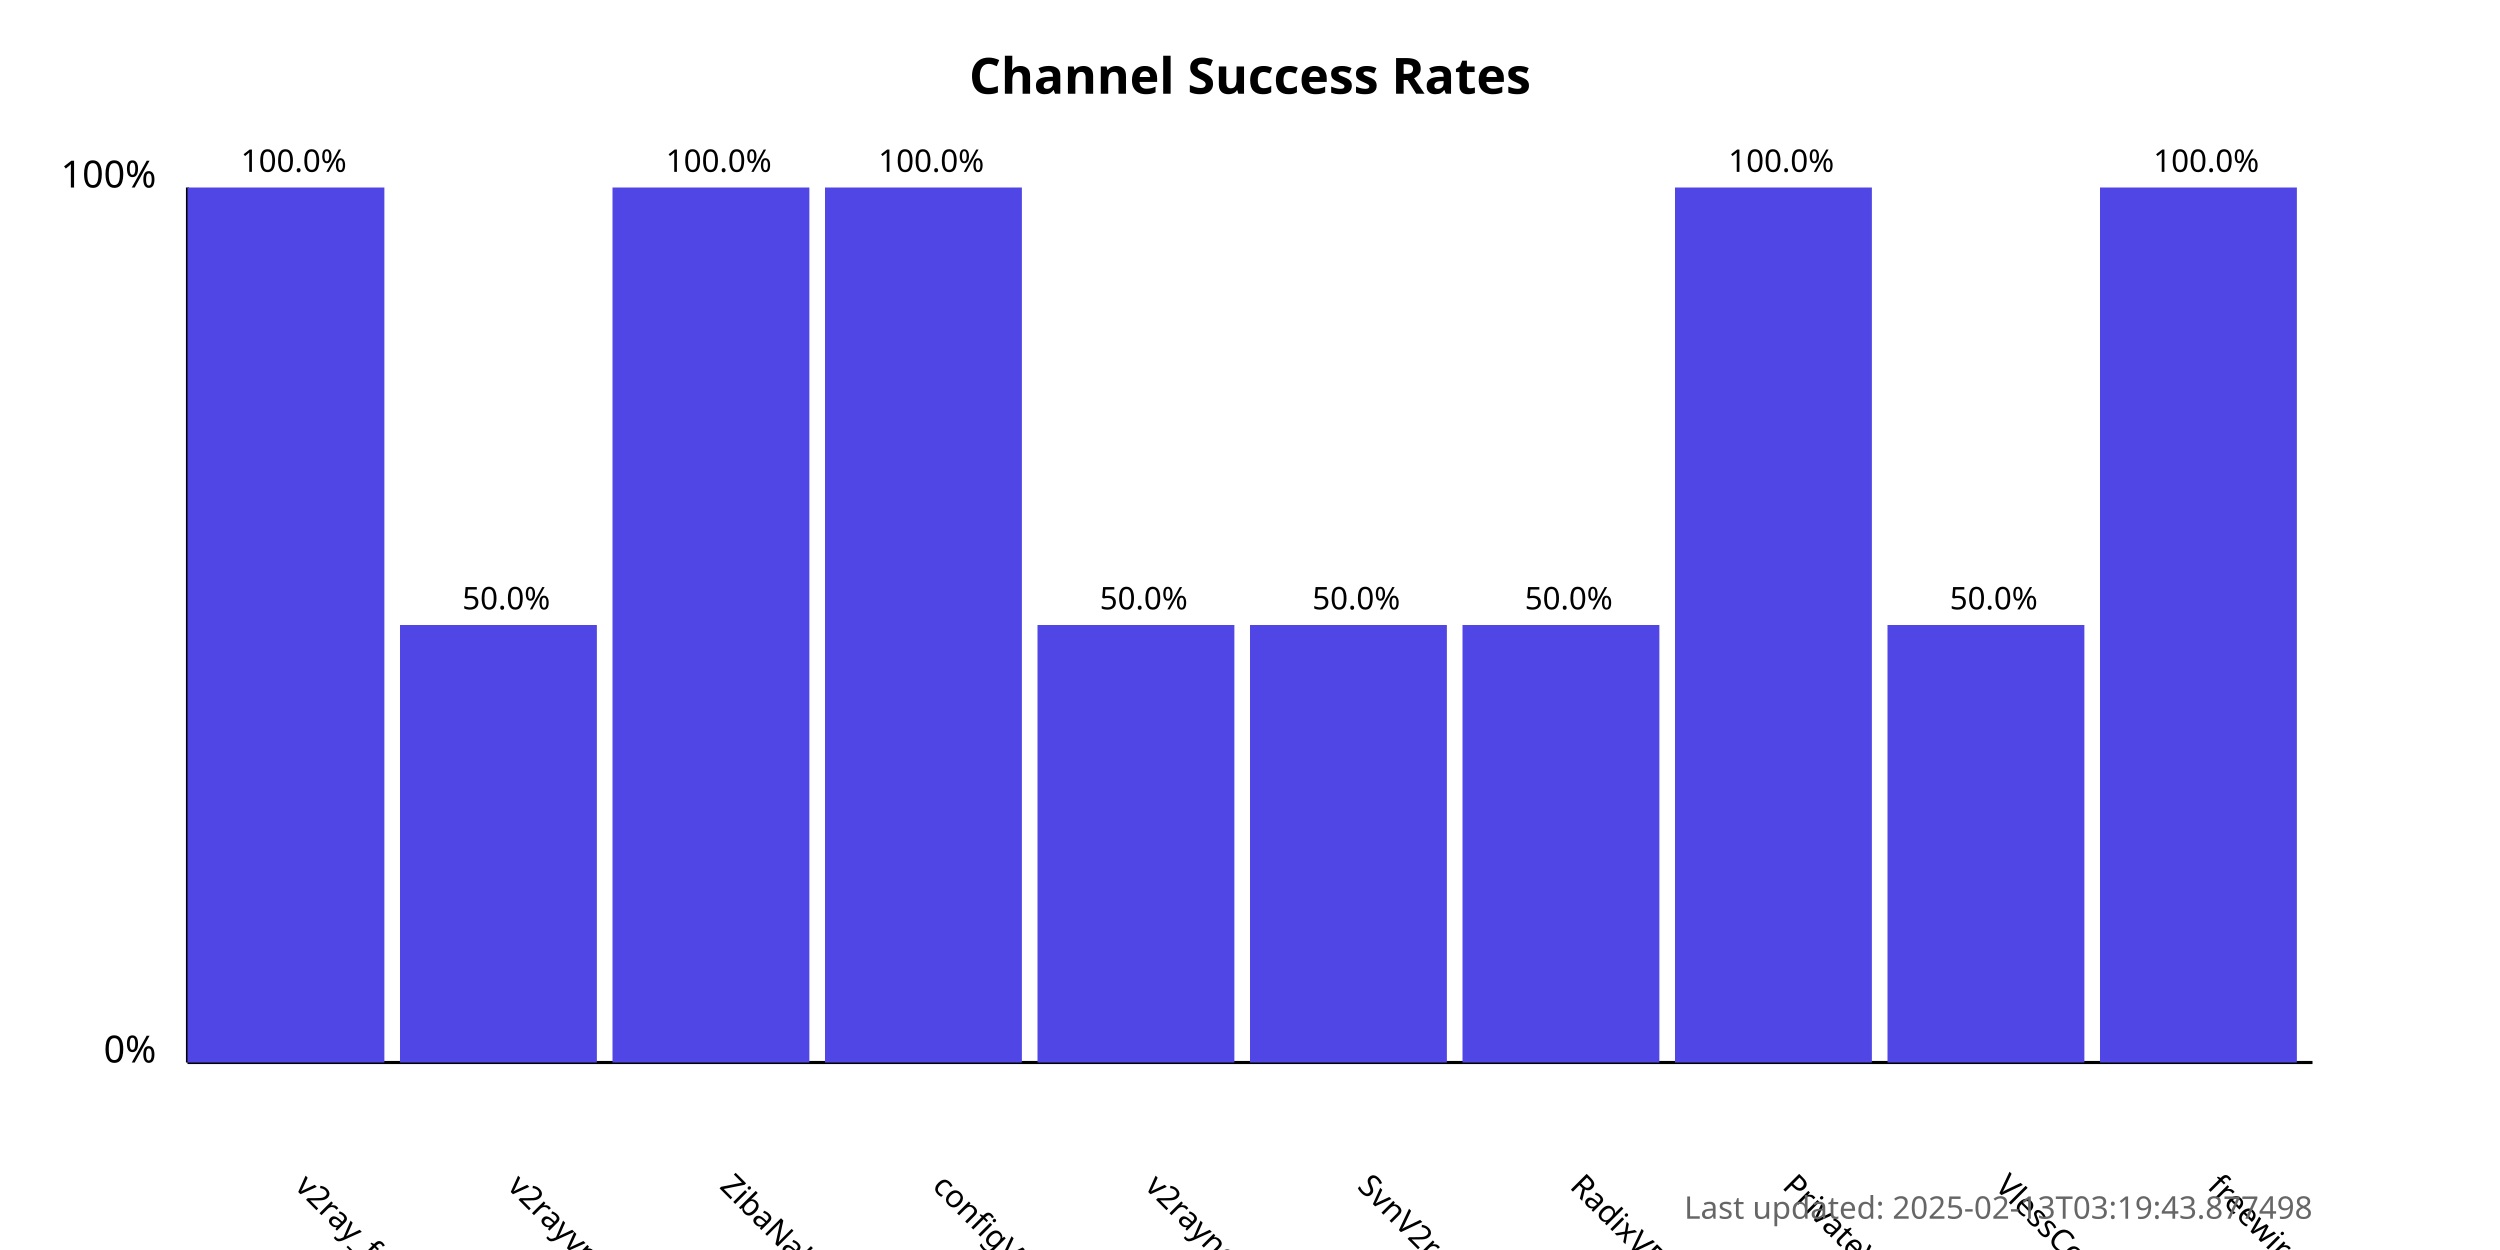
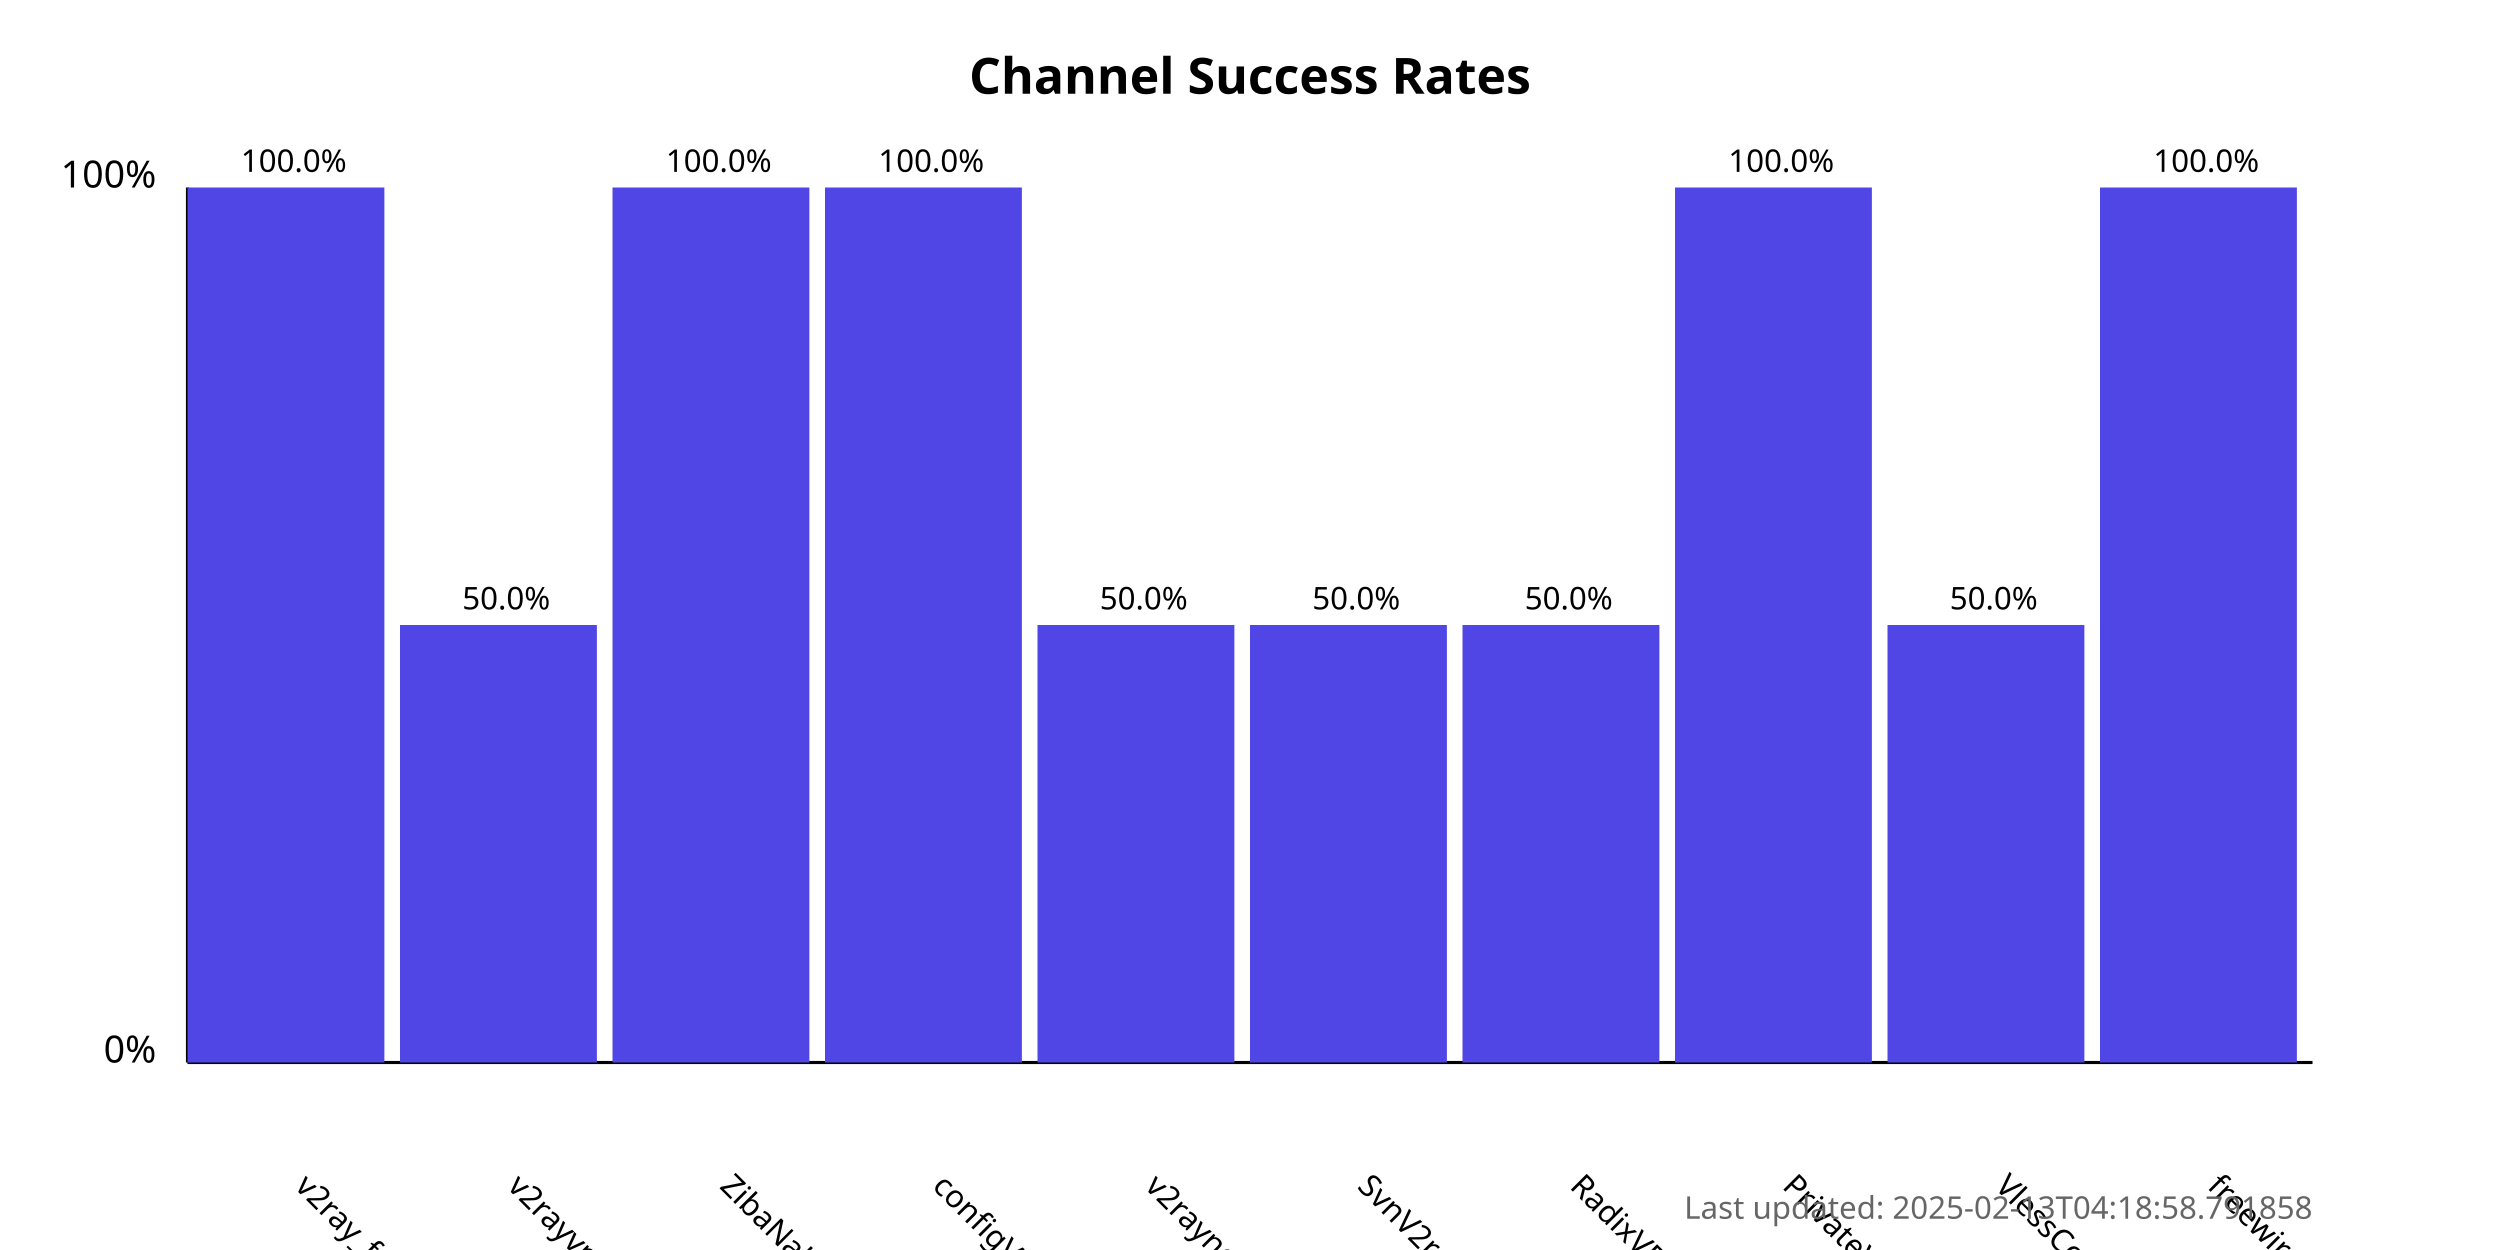
<svg xmlns="http://www.w3.org/2000/svg" width="800" height="400">
  <style>
            .chart-title { font: bold 16px sans-serif; }
            .axis-label { font: 12px sans-serif; }
            .tick-label { font: 10px sans-serif; }
            .bar { fill: #4f46e5; }
            .bar:hover { fill: #6366f1; }
            .timestamp { font: 10px sans-serif; fill: #666; }
        </style>
  <text x="400.0" y="30" text-anchor="middle" class="chart-title">
            Channel Success Rates
        </text>
  <line x1="60" y1="340" x2="60" y2="60" stroke="black" stroke-width="1" />
  <line x1="60" y1="340" x2="740" y2="340" stroke="black" stroke-width="1" />
  <text x="50" y="340" text-anchor="end" class="axis-label">0%</text>
  <text x="50" y="60" text-anchor="end" class="axis-label">100%</text>
  <g>
    <rect x="60" y="60.0" width="63.0" height="280.0" class="bar" />
    <text x="94.0" y="380" transform="rotate(45, 94.0, 380)" text-anchor="start" class="tick-label">
                v2ray_free_conf
            </text>
    <text x="94.0" y="55.0" text-anchor="middle" class="tick-label">
                100.0%
            </text>
  </g>
  <g>
    <rect x="128.0" y="200.0" width="63.0" height="140.0" class="bar" />
    <text x="162.0" y="380" transform="rotate(45, 162.0, 380)" text-anchor="start" class="tick-label">
                v2rayvpno
            </text>
    <text x="162.0" y="195.0" text-anchor="middle" class="tick-label">
                50.0%
            </text>
  </g>
  <g>
    <rect x="196.0" y="60.0" width="63.0" height="280.0" class="bar" />
    <text x="230.0" y="380" transform="rotate(45, 230.0, 380)" text-anchor="start" class="tick-label">
                ZibaNabz
            </text>
    <text x="230.0" y="55.0" text-anchor="middle" class="tick-label">
                100.0%
            </text>
  </g>
  <g>
    <rect x="264.0" y="60.0" width="63.0" height="280.0" class="bar" />
    <text x="298.0" y="380" transform="rotate(45, 298.0, 380)" text-anchor="start" class="tick-label">
                configV2rayForFree
            </text>
    <text x="298.0" y="55.0" text-anchor="middle" class="tick-label">
                100.0%
            </text>
  </g>
  <g>
    <rect x="332.0" y="200.0" width="63.0" height="140.0" class="bar" />
    <text x="366.0" y="380" transform="rotate(45, 366.0, 380)" text-anchor="start" class="tick-label">
                v2rayngvpn
            </text>
    <text x="366.0" y="195.0" text-anchor="middle" class="tick-label">
                50.0%
            </text>
  </g>
  <g>
    <rect x="400.0" y="200.0" width="63.0" height="140.0" class="bar" />
    <text x="434.0" y="380" transform="rotate(45, 434.0, 380)" text-anchor="start" class="tick-label">
                SvnV2ray
            </text>
    <text x="434.0" y="195.0" text-anchor="middle" class="tick-label">
                50.0%
            </text>
  </g>
  <g>
    <rect x="468.0" y="200.0" width="63.0" height="140.0" class="bar" />
    <text x="502.0" y="380" transform="rotate(45, 502.0, 380)" text-anchor="start" class="tick-label">
                RadixVPN
            </text>
    <text x="502.0" y="195.0" text-anchor="middle" class="tick-label">
                50.0%
            </text>
  </g>
  <g>
    <rect x="536.0" y="60.0" width="63.0" height="280.0" class="bar" />
    <text x="570.0" y="380" transform="rotate(45, 570.0, 380)" text-anchor="start" class="tick-label">
                PrivateVPNs
            </text>
    <text x="570.0" y="55.0" text-anchor="middle" class="tick-label">
                100.0%
            </text>
  </g>
  <g>
    <rect x="604.0" y="200.0" width="63.0" height="140.0" class="bar" />
    <text x="638.0" y="380" transform="rotate(45, 638.0, 380)" text-anchor="start" class="tick-label">
                VlessConfig
            </text>
    <text x="638.0" y="195.0" text-anchor="middle" class="tick-label">
                50.0%
            </text>
  </g>
  <g>
    <rect x="672.0" y="60.0" width="63.0" height="280.0" class="bar" />
    <text x="706.0" y="380" transform="rotate(45, 706.0, 380)" text-anchor="start" class="tick-label">
                freewireguard
            </text>
    <text x="706.0" y="55.0" text-anchor="middle" class="tick-label">
                100.0%
            </text>
  </g>
  <text x="740" y="390" text-anchor="end" class="timestamp">
-             Last updated: 2025-02-13T03:19:43.877498
+             Last updated: 2025-02-13T04:18:58.791858
        </text>
</svg>
